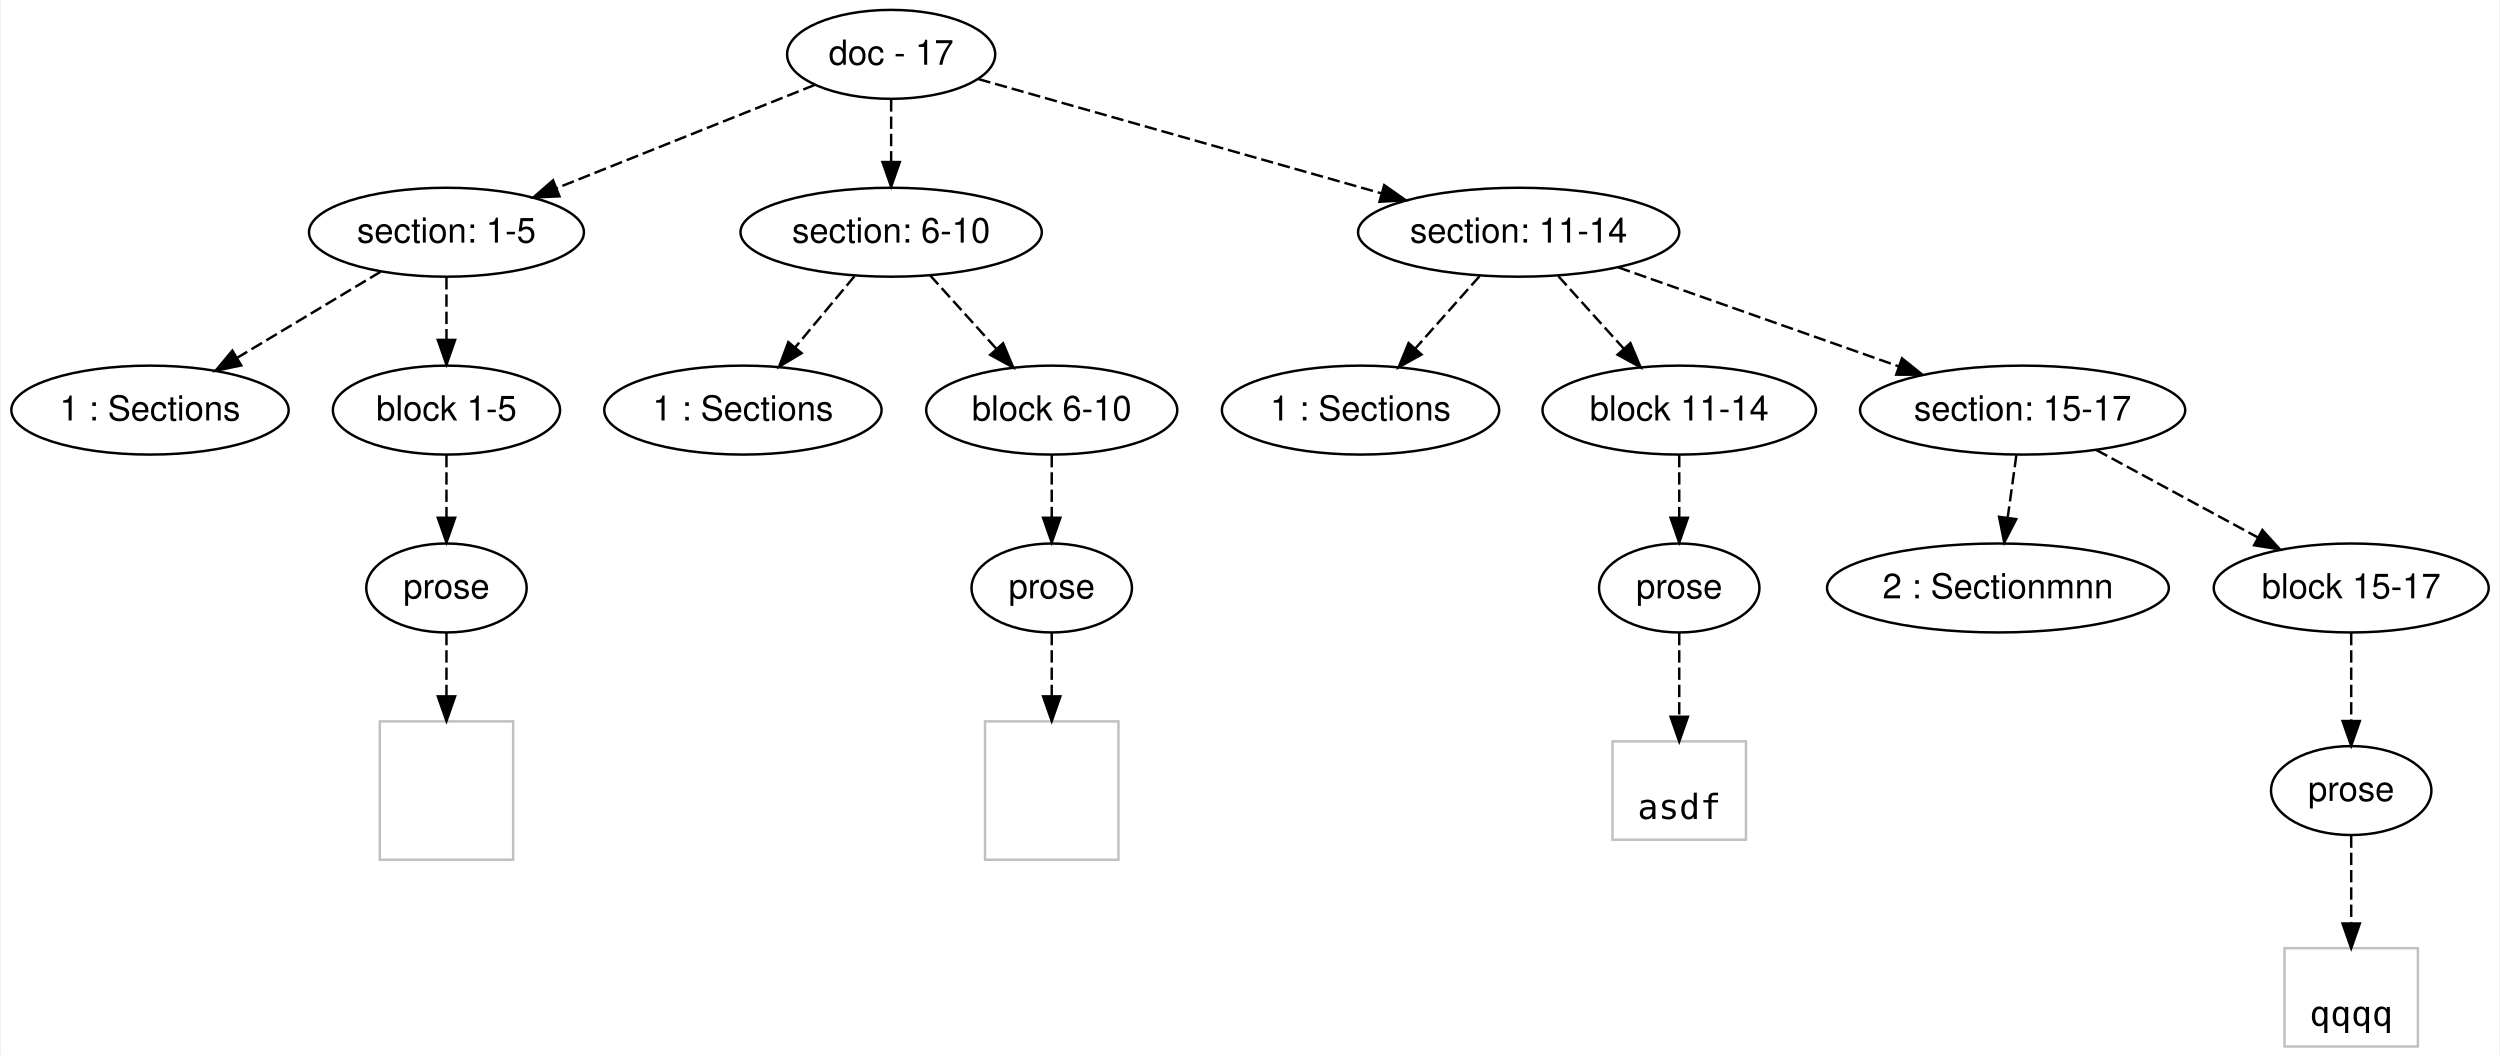
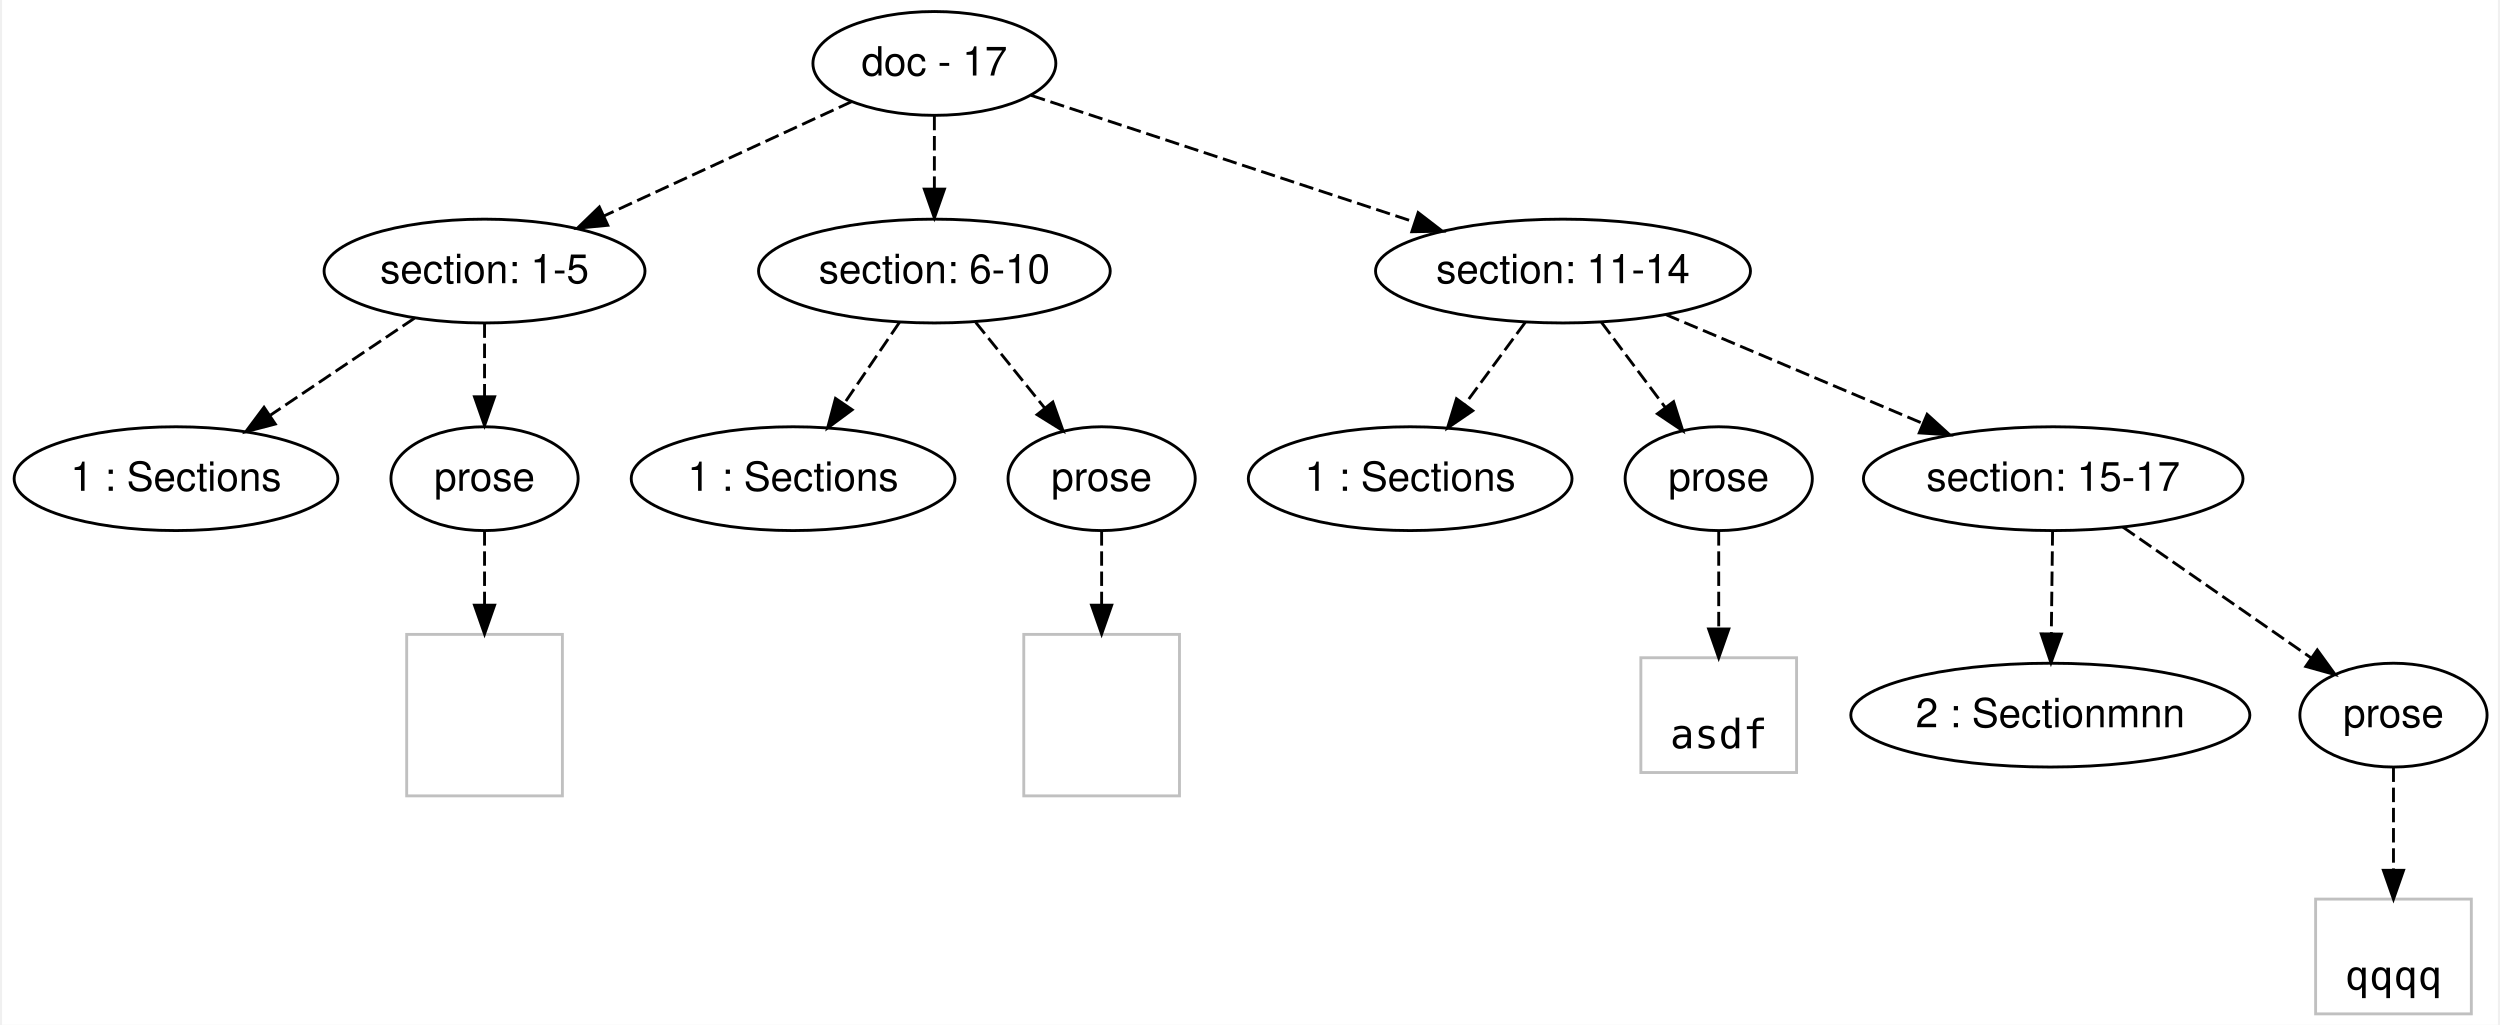
- <svg xmlns="http://www.w3.org/2000/svg" width="1011pt" height="427pt" viewBox="0.00 0.00 1011.14 427.40">
-   <g id="graph0" class="graph" transform="scale(1 1) rotate(0) translate(4 423.4)">
-     <polygon fill="#ffffff" stroke="transparent" points="-4,4 -4,-423.4 1007.142,-423.4 1007.142,4 -4,4" />
+ <svg xmlns="http://www.w3.org/2000/svg" width="866pt" height="355pt" viewBox="0.00 0.00 865.54 355.40">
+   <g id="graph0" class="graph" transform="scale(1 1) rotate(0) translate(4 351.4)">
+     <polygon fill="#ffffff" stroke="transparent" points="-4,4 -4,-351.4 861.543,-351.4 861.543,4 -4,4" />
    <g id="node1" class="node">
-       <ellipse fill="none" stroke="#000000" cx="356.315" cy="-401.4" rx="42.122" ry="18" />
-       <text text-anchor="middle" x="356.315" y="-397.2" font-family="Helvetica,sans-Serif" font-size="14.00" fill="#000000">doc - 17</text>
+       <ellipse fill="none" stroke="#000000" cx="319.315" cy="-329.4" rx="42.122" ry="18" />
+       <text text-anchor="middle" x="319.315" y="-325.2" font-family="Helvetica,sans-Serif" font-size="14.00" fill="#000000">doc - 17</text>
    </g>
    <g id="node2" class="node">
-       <ellipse fill="none" stroke="#000000" cx="176.315" cy="-329.4" rx="55.646" ry="18" />
-       <text text-anchor="middle" x="176.315" y="-325.2" font-family="Helvetica,sans-Serif" font-size="14.00" fill="#000000">section: 1-5</text>
+       <ellipse fill="none" stroke="#000000" cx="163.315" cy="-257.4" rx="55.646" ry="18" />
+       <text text-anchor="middle" x="163.315" y="-253.2" font-family="Helvetica,sans-Serif" font-size="14.00" fill="#000000">section: 1-5</text>
    </g>
    <g id="edge1" class="edge">
-       <path fill="none" stroke="#000000" stroke-dasharray="5,2" d="M325.372,-389.023C296.554,-377.495 253.272,-360.183 220.761,-347.178" />
-       <polygon fill="#000000" stroke="#000000" points="222.057,-343.927 211.472,-343.463 219.457,-350.427 222.057,-343.927" />
+       <path fill="none" stroke="#000000" stroke-dasharray="5,2" d="M290.702,-316.194C266.625,-305.082 231.882,-289.046 204.76,-276.528" />
+       <polygon fill="#000000" stroke="#000000" points="206.06,-273.274 195.514,-272.261 203.127,-279.63 206.06,-273.274" />
    </g>
    <g id="node3" class="node">
-       <ellipse fill="none" stroke="#000000" cx="356.315" cy="-329.4" rx="60.983" ry="18" />
-       <text text-anchor="middle" x="356.315" y="-325.2" font-family="Helvetica,sans-Serif" font-size="14.00" fill="#000000">section: 6-10</text>
+       <ellipse fill="none" stroke="#000000" cx="319.315" cy="-257.4" rx="60.983" ry="18" />
+       <text text-anchor="middle" x="319.315" y="-253.2" font-family="Helvetica,sans-Serif" font-size="14.00" fill="#000000">section: 6-10</text>
    </g>
    <g id="edge2" class="edge">
-       <path fill="none" stroke="#000000" stroke-dasharray="5,2" d="M356.315,-383.231C356.315,-375.531 356.315,-366.374 356.315,-357.817" />
-       <polygon fill="#000000" stroke="#000000" points="359.815,-357.813 356.315,-347.813 352.815,-357.813 359.815,-357.813" />
+       <path fill="none" stroke="#000000" stroke-dasharray="5,2" d="M319.315,-311.231C319.315,-303.531 319.315,-294.374 319.315,-285.817" />
+       <polygon fill="#000000" stroke="#000000" points="322.815,-285.813 319.315,-275.813 315.815,-285.813 322.815,-285.813" />
    </g>
    <g id="node4" class="node">
-       <ellipse fill="none" stroke="#000000" cx="610.315" cy="-329.4" rx="65.014" ry="18" />
-       <text text-anchor="middle" x="610.315" y="-325.2" font-family="Helvetica,sans-Serif" font-size="14.00" fill="#000000">section: 11-14</text>
+       <ellipse fill="none" stroke="#000000" cx="537.315" cy="-257.4" rx="65.014" ry="18" />
+       <text text-anchor="middle" x="537.315" y="-253.2" font-family="Helvetica,sans-Serif" font-size="14.00" fill="#000000">section: 11-14</text>
    </g>
    <g id="edge3" class="edge">
-       <path fill="none" stroke="#000000" stroke-dasharray="5,2" d="M391.632,-391.389C433.932,-379.398 505.287,-359.172 554.939,-345.097" />
-       <polygon fill="#000000" stroke="#000000" points="555.899,-348.463 564.565,-342.368 553.99,-341.728 555.899,-348.463" />
+       <path fill="none" stroke="#000000" stroke-dasharray="5,2" d="M352.899,-318.308C388.393,-306.585 444.811,-287.952 485.907,-274.379" />
+       <polygon fill="#000000" stroke="#000000" points="487.079,-277.678 495.477,-271.218 484.884,-271.031 487.079,-277.678" />
    </g>
    <g id="node5" class="node">
-       <ellipse fill="none" stroke="#000000" cx="56.315" cy="-257.4" rx="56.13" ry="18" />
-       <text text-anchor="middle" x="56.315" y="-253.2" font-family="Helvetica,sans-Serif" font-size="14.00" fill="#000000">1 : Sections</text>
+       <ellipse fill="none" stroke="#000000" cx="56.315" cy="-185.4" rx="56.13" ry="18" />
+       <text text-anchor="middle" x="56.315" y="-181.2" font-family="Helvetica,sans-Serif" font-size="14.00" fill="#000000">1 : Sections</text>
    </g>
    <g id="edge4" class="edge">
-       <path fill="none" stroke="#000000" stroke-dasharray="5,2" d="M149.683,-313.421C132.593,-303.167 110.208,-289.736 91.641,-278.596" />
-       <polygon fill="#000000" stroke="#000000" points="93.248,-275.478 82.872,-273.334 89.646,-281.481 93.248,-275.478" />
+       <path fill="none" stroke="#000000" stroke-dasharray="5,2" d="M139.035,-241.062C124.26,-231.12 105.196,-218.292 89.094,-207.457" />
+       <polygon fill="#000000" stroke="#000000" points="90.749,-204.352 80.499,-201.673 86.841,-210.16 90.749,-204.352" />
    </g>
    <g id="node6" class="node">
-       <ellipse fill="none" stroke="#000000" cx="176.315" cy="-257.4" rx="45.98" ry="18" />
-       <text text-anchor="middle" x="176.315" y="-253.2" font-family="Helvetica,sans-Serif" font-size="14.00" fill="#000000">block 1-5</text>
+       <ellipse fill="none" stroke="#000000" cx="163.315" cy="-185.4" rx="32.459" ry="18" />
+       <text text-anchor="middle" x="163.315" y="-181.2" font-family="Helvetica,sans-Serif" font-size="14.00" fill="#000000">prose</text>
    </g>
    <g id="edge5" class="edge">
-       <path fill="none" stroke="#000000" stroke-dasharray="5,2" d="M176.315,-311.231C176.315,-303.531 176.315,-294.374 176.315,-285.817" />
-       <polygon fill="#000000" stroke="#000000" points="179.815,-285.813 176.315,-275.813 172.815,-285.813 179.815,-285.813" />
+       <path fill="none" stroke="#000000" stroke-dasharray="5,2" d="M163.315,-239.231C163.315,-231.531 163.315,-222.374 163.315,-213.817" />
+       <polygon fill="#000000" stroke="#000000" points="166.815,-213.813 163.315,-203.813 159.815,-213.813 166.815,-213.813" />
+     </g>
+     <g id="node8" class="node">
+       <ellipse fill="none" stroke="#000000" cx="270.315" cy="-185.4" rx="56.13" ry="18" />
+       <text text-anchor="middle" x="270.315" y="-181.2" font-family="Helvetica,sans-Serif" font-size="14.00" fill="#000000">1 : Sections</text>
+     </g>
+     <g id="edge7" class="edge">
+       <path fill="none" stroke="#000000" stroke-dasharray="5,2" d="M307.202,-239.602C301.447,-231.145 294.453,-220.869 288.109,-211.547" />
+       <polygon fill="#000000" stroke="#000000" points="290.808,-209.291 282.288,-202.993 285.021,-213.229 290.808,-209.291" />
    </g>
    <g id="node9" class="node">
-       <ellipse fill="none" stroke="#000000" cx="296.315" cy="-257.4" rx="56.13" ry="18" />
-       <text text-anchor="middle" x="296.315" y="-253.2" font-family="Helvetica,sans-Serif" font-size="14.00" fill="#000000">1 : Sections</text>
+       <ellipse fill="none" stroke="#000000" cx="377.315" cy="-185.4" rx="32.459" ry="18" />
+       <text text-anchor="middle" x="377.315" y="-181.2" font-family="Helvetica,sans-Serif" font-size="14.00" fill="#000000">prose</text>
    </g>
    <g id="edge8" class="edge">
-       <path fill="none" stroke="#000000" stroke-dasharray="5,2" d="M341.483,-311.602C334.217,-302.883 325.341,-292.231 317.386,-282.685" />
-       <polygon fill="#000000" stroke="#000000" points="320.066,-280.435 310.976,-274.993 314.689,-284.916 320.066,-280.435" />
+       <path fill="none" stroke="#000000" stroke-dasharray="5,2" d="M333.652,-239.602C340.885,-230.623 349.77,-219.593 357.633,-209.833" />
+       <polygon fill="#000000" stroke="#000000" points="360.39,-211.989 363.938,-202.006 354.939,-207.598 360.39,-211.989" />
+     </g>
+     <g id="node11" class="node">
+       <ellipse fill="none" stroke="#000000" cx="484.315" cy="-185.4" rx="56.13" ry="18" />
+       <text text-anchor="middle" x="484.315" y="-181.2" font-family="Helvetica,sans-Serif" font-size="14.00" fill="#000000">1 : Sections</text>
+     </g>
+     <g id="edge10" class="edge">
+       <path fill="none" stroke="#000000" stroke-dasharray="5,2" d="M524.214,-239.602C517.924,-231.058 510.267,-220.656 503.35,-211.259" />
+       <polygon fill="#000000" stroke="#000000" points="506.012,-208.972 497.265,-202.993 500.375,-213.121 506.012,-208.972" />
+     </g>
+     <g id="node12" class="node">
+       <ellipse fill="none" stroke="#000000" cx="591.315" cy="-185.4" rx="32.459" ry="18" />
+       <text text-anchor="middle" x="591.315" y="-181.2" font-family="Helvetica,sans-Serif" font-size="14.00" fill="#000000">prose</text>
+     </g>
+     <g id="edge11" class="edge">
+       <path fill="none" stroke="#000000" stroke-dasharray="5,2" d="M550.663,-239.602C557.33,-230.713 565.504,-219.814 572.77,-210.126" />
+       <polygon fill="#000000" stroke="#000000" points="575.66,-212.106 578.86,-202.006 570.06,-207.906 575.66,-212.106" />
+     </g>
+     <g id="node13" class="node">
+       <ellipse fill="none" stroke="#000000" cx="707.315" cy="-185.4" rx="65.819" ry="18" />
+       <text text-anchor="middle" x="707.315" y="-181.2" font-family="Helvetica,sans-Serif" font-size="14.00" fill="#000000">section: 15-17</text>
+     </g>
+     <g id="edge12" class="edge">
+       <path fill="none" stroke="#000000" stroke-dasharray="5,2" d="M572.952,-242.306C598.819,-231.351 634.019,-216.443 661.902,-204.634" />
+       <polygon fill="#000000" stroke="#000000" points="663.589,-207.72 671.432,-200.597 660.859,-201.275 663.589,-207.72" />
+     </g>
+     <g id="node7" class="node">
+       <polygon fill="none" stroke="#c0c0c0" points="190.315,-131.4 136.315,-131.4 136.315,-75.4 190.315,-75.4 190.315,-131.4" />
+     </g>
+     <g id="edge6" class="edge">
+       <path fill="none" stroke="#000000" stroke-dasharray="5,2" d="M163.315,-167.202C163.315,-159.673 163.315,-150.64 163.315,-141.772" />
+       <polygon fill="#000000" stroke="#000000" points="166.815,-141.537 163.315,-131.537 159.815,-141.537 166.815,-141.537" />
    </g>
    <g id="node10" class="node">
-       <ellipse fill="none" stroke="#000000" cx="421.315" cy="-257.4" rx="50.817" ry="18" />
-       <text text-anchor="middle" x="421.315" y="-253.2" font-family="Helvetica,sans-Serif" font-size="14.00" fill="#000000">block 6-10</text>
+       <polygon fill="none" stroke="#c0c0c0" points="404.315,-131.4 350.315,-131.4 350.315,-75.4 404.315,-75.4 404.315,-131.4" />
    </g>
    <g id="edge9" class="edge">
-       <path fill="none" stroke="#000000" stroke-dasharray="5,2" d="M372.05,-311.971C380.113,-303.038 390.074,-292.006 398.923,-282.203" />
-       <polygon fill="#000000" stroke="#000000" points="401.622,-284.437 405.725,-274.669 396.426,-279.746 401.622,-284.437" />
-     </g>
-     <g id="node13" class="node">
-       <ellipse fill="none" stroke="#000000" cx="546.315" cy="-257.4" rx="56.13" ry="18" />
-       <text text-anchor="middle" x="546.315" y="-253.2" font-family="Helvetica,sans-Serif" font-size="14.00" fill="#000000">1 : Sections</text>
-     </g>
-     <g id="edge12" class="edge">
-       <path fill="none" stroke="#000000" stroke-dasharray="5,2" d="M594.495,-311.602C586.687,-302.818 577.134,-292.072 568.601,-282.471" />
-       <polygon fill="#000000" stroke="#000000" points="570.992,-279.893 561.732,-274.745 565.76,-284.544 570.992,-279.893" />
+       <path fill="none" stroke="#000000" stroke-dasharray="5,2" d="M377.315,-167.202C377.315,-159.673 377.315,-150.64 377.315,-141.772" />
+       <polygon fill="#000000" stroke="#000000" points="380.815,-141.537 377.315,-131.537 373.815,-141.537 380.815,-141.537" />
    </g>
    <g id="node14" class="node">
-       <ellipse fill="none" stroke="#000000" cx="675.315" cy="-257.4" rx="55.35" ry="18" />
-       <text text-anchor="middle" x="675.315" y="-253.2" font-family="Helvetica,sans-Serif" font-size="14.00" fill="#000000">block 11-14</text>
+       <polygon fill="none" stroke="#c0c0c0" points="618.315,-123.302 564.315,-123.302 564.315,-83.498 618.315,-83.498 618.315,-123.302" />
+       <text text-anchor="middle" x="591.315" y="-91.9" font-family="Inconsolata" font-size="14.00" fill="#000000">asdf</text>
    </g>
    <g id="edge13" class="edge">
-       <path fill="none" stroke="#000000" stroke-dasharray="5,2" d="M626.382,-311.602C634.392,-302.73 644.208,-291.857 652.941,-282.184" />
-       <polygon fill="#000000" stroke="#000000" points="655.553,-284.513 659.657,-274.745 650.357,-279.822 655.553,-284.513" />
+       <path fill="none" stroke="#000000" stroke-dasharray="5,2" d="M591.315,-167.202C591.315,-157.333 591.315,-144.88 591.315,-133.601" />
+       <polygon fill="#000000" stroke="#000000" points="594.815,-133.269 591.315,-123.27 587.815,-133.27 594.815,-133.269" />
    </g>
    <g id="node15" class="node">
-       <ellipse fill="none" stroke="#000000" cx="814.315" cy="-257.4" rx="65.819" ry="18" />
-       <text text-anchor="middle" x="814.315" y="-253.2" font-family="Helvetica,sans-Serif" font-size="14.00" fill="#000000">section: 15-17</text>
+       <ellipse fill="none" stroke="#000000" cx="706.315" cy="-103.4" rx="69.193" ry="18" />
+       <text text-anchor="middle" x="706.315" y="-99.2" font-family="Helvetica,sans-Serif" font-size="14.00" fill="#000000">2 : Sectionmnn</text>
    </g>
    <g id="edge14" class="edge">
-       <path fill="none" stroke="#000000" stroke-dasharray="5,2" d="M650.619,-315.175C683.203,-303.675 729.243,-287.425 764.201,-275.087" />
-       <polygon fill="#000000" stroke="#000000" points="765.481,-278.347 773.746,-271.718 763.151,-271.746 765.481,-278.347" />
-     </g>
-     <g id="node7" class="node">
-       <ellipse fill="none" stroke="#000000" cx="176.315" cy="-185.4" rx="32.459" ry="18" />
-       <text text-anchor="middle" x="176.315" y="-181.2" font-family="Helvetica,sans-Serif" font-size="14.00" fill="#000000">prose</text>
-     </g>
-     <g id="edge6" class="edge">
-       <path fill="none" stroke="#000000" stroke-dasharray="5,2" d="M176.315,-239.231C176.315,-231.531 176.315,-222.374 176.315,-213.817" />
-       <polygon fill="#000000" stroke="#000000" points="179.815,-213.813 176.315,-203.813 172.815,-213.813 179.815,-213.813" />
-     </g>
-     <g id="node8" class="node">
-       <polygon fill="none" stroke="#c0c0c0" points="203.315,-131.4 149.315,-131.4 149.315,-75.4 203.315,-75.4 203.315,-131.4" />
-     </g>
-     <g id="edge7" class="edge">
-       <path fill="none" stroke="#000000" stroke-dasharray="5,2" d="M176.315,-167.202C176.315,-159.673 176.315,-150.64 176.315,-141.772" />
-       <polygon fill="#000000" stroke="#000000" points="179.815,-141.537 176.315,-131.537 172.815,-141.537 179.815,-141.537" />
-     </g>
-     <g id="node11" class="node">
-       <ellipse fill="none" stroke="#000000" cx="421.315" cy="-185.4" rx="32.459" ry="18" />
-       <text text-anchor="middle" x="421.315" y="-181.2" font-family="Helvetica,sans-Serif" font-size="14.00" fill="#000000">prose</text>
-     </g>
-     <g id="edge10" class="edge">
-       <path fill="none" stroke="#000000" stroke-dasharray="5,2" d="M421.315,-239.231C421.315,-231.531 421.315,-222.374 421.315,-213.817" />
-       <polygon fill="#000000" stroke="#000000" points="424.815,-213.813 421.315,-203.813 417.815,-213.813 424.815,-213.813" />
-     </g>
-     <g id="node12" class="node">
-       <polygon fill="none" stroke="#c0c0c0" points="448.315,-131.4 394.315,-131.4 394.315,-75.4 448.315,-75.4 448.315,-131.4" />
-     </g>
-     <g id="edge11" class="edge">
-       <path fill="none" stroke="#000000" stroke-dasharray="5,2" d="M421.315,-167.202C421.315,-159.673 421.315,-150.64 421.315,-141.772" />
-       <polygon fill="#000000" stroke="#000000" points="424.815,-141.537 421.315,-131.537 417.815,-141.537 424.815,-141.537" />
+       <path fill="none" stroke="#000000" stroke-dasharray="5,2" d="M707.093,-167.202C706.966,-156.798 706.804,-143.522 706.661,-131.777" />
+       <polygon fill="#000000" stroke="#000000" points="710.158,-131.504 706.536,-121.548 703.158,-131.59 710.158,-131.504" />
    </g>
    <g id="node16" class="node">
-       <ellipse fill="none" stroke="#000000" cx="675.315" cy="-185.4" rx="32.459" ry="18" />
-       <text text-anchor="middle" x="675.315" y="-181.2" font-family="Helvetica,sans-Serif" font-size="14.00" fill="#000000">prose</text>
+       <ellipse fill="none" stroke="#000000" cx="825.315" cy="-103.4" rx="32.459" ry="18" />
+       <text text-anchor="middle" x="825.315" y="-99.2" font-family="Helvetica,sans-Serif" font-size="14.00" fill="#000000">prose</text>
    </g>
    <g id="edge15" class="edge">
-       <path fill="none" stroke="#000000" stroke-dasharray="5,2" d="M675.315,-239.231C675.315,-231.531 675.315,-222.374 675.315,-213.817" />
-       <polygon fill="#000000" stroke="#000000" points="678.815,-213.813 675.315,-203.813 671.815,-213.813 678.815,-213.813" />
-     </g>
-     <g id="node18" class="node">
-       <ellipse fill="none" stroke="#000000" cx="804.315" cy="-185.4" rx="69.193" ry="18" />
-       <text text-anchor="middle" x="804.315" y="-181.2" font-family="Helvetica,sans-Serif" font-size="14.00" fill="#000000">2 : Sectionmnn</text>
-     </g>
-     <g id="edge17" class="edge">
-       <path fill="none" stroke="#000000" stroke-dasharray="5,2" d="M811.791,-239.231C810.722,-231.531 809.45,-222.374 808.261,-213.817" />
-       <polygon fill="#000000" stroke="#000000" points="811.715,-213.237 806.872,-203.813 804.781,-214.2 811.715,-213.237" />
-     </g>
-     <g id="node19" class="node">
-       <ellipse fill="none" stroke="#000000" cx="947.315" cy="-185.4" rx="55.654" ry="18" />
-       <text text-anchor="middle" x="947.315" y="-181.2" font-family="Helvetica,sans-Serif" font-size="14.00" fill="#000000">block 15-17</text>
-     </g>
-     <g id="edge18" class="edge">
-       <path fill="none" stroke="#000000" stroke-dasharray="5,2" d="M844.163,-241.242C863.51,-230.768 888.877,-217.036 909.613,-205.81" />
-       <polygon fill="#000000" stroke="#000000" points="911.352,-208.849 918.48,-201.01 908.02,-202.693 911.352,-208.849" />
+       <path fill="none" stroke="#000000" stroke-dasharray="5,2" d="M731.479,-168.608C750.391,-155.465 776.744,-137.152 796.71,-123.278" />
+       <polygon fill="#000000" stroke="#000000" points="798.894,-126.022 805.109,-117.442 794.899,-120.274 798.894,-126.022" />
    </g>
    <g id="node17" class="node">
-       <polygon fill="none" stroke="#c0c0c0" points="702.315,-123.302 648.315,-123.302 648.315,-83.498 702.315,-83.498 702.315,-123.302" />
-       <text text-anchor="middle" x="675.315" y="-91.9" font-family="Inconsolata" font-size="14.00" fill="#000000">asdf</text>
+       <polygon fill="none" stroke="#c0c0c0" points="852.315,-39.602 798.315,-39.602 798.315,.202 852.315,.202 852.315,-39.602" />
+       <text text-anchor="middle" x="825.315" y="-8.2" font-family="Inconsolata" font-size="14.00" fill="#000000">qqqq</text>
    </g>
    <g id="edge16" class="edge">
-       <path fill="none" stroke="#000000" stroke-dasharray="5,2" d="M675.315,-167.202C675.315,-157.333 675.315,-144.88 675.315,-133.601" />
-       <polygon fill="#000000" stroke="#000000" points="678.815,-133.269 675.315,-123.27 671.815,-133.27 678.815,-133.269" />
-     </g>
-     <g id="node20" class="node">
-       <ellipse fill="none" stroke="#000000" cx="947.315" cy="-103.4" rx="32.459" ry="18" />
-       <text text-anchor="middle" x="947.315" y="-99.2" font-family="Helvetica,sans-Serif" font-size="14.00" fill="#000000">prose</text>
-     </g>
-     <g id="edge19" class="edge">
-       <path fill="none" stroke="#000000" stroke-dasharray="5,2" d="M947.315,-167.202C947.315,-156.798 947.315,-143.522 947.315,-131.777" />
-       <polygon fill="#000000" stroke="#000000" points="950.815,-131.548 947.315,-121.548 943.815,-131.548 950.815,-131.548" />
-     </g>
-     <g id="node21" class="node">
-       <polygon fill="none" stroke="#c0c0c0" points="974.315,-39.602 920.315,-39.602 920.315,.202 974.315,.202 974.315,-39.602" />
-       <text text-anchor="middle" x="947.315" y="-8.2" font-family="Inconsolata" font-size="14.00" fill="#000000">qqqq</text>
-     </g>
-     <g id="edge20" class="edge">
-       <path fill="none" stroke="#000000" stroke-dasharray="5,2" d="M947.315,-85.238C947.315,-74.931 947.315,-61.766 947.315,-49.943" />
-       <polygon fill="#000000" stroke="#000000" points="950.815,-49.582 947.315,-39.582 943.815,-49.582 950.815,-49.582" />
+       <path fill="none" stroke="#000000" stroke-dasharray="5,2" d="M825.315,-85.238C825.315,-74.931 825.315,-61.766 825.315,-49.943" />
+       <polygon fill="#000000" stroke="#000000" points="828.815,-49.582 825.315,-39.582 821.815,-49.582 828.815,-49.582" />
    </g>
  </g>
</svg>
